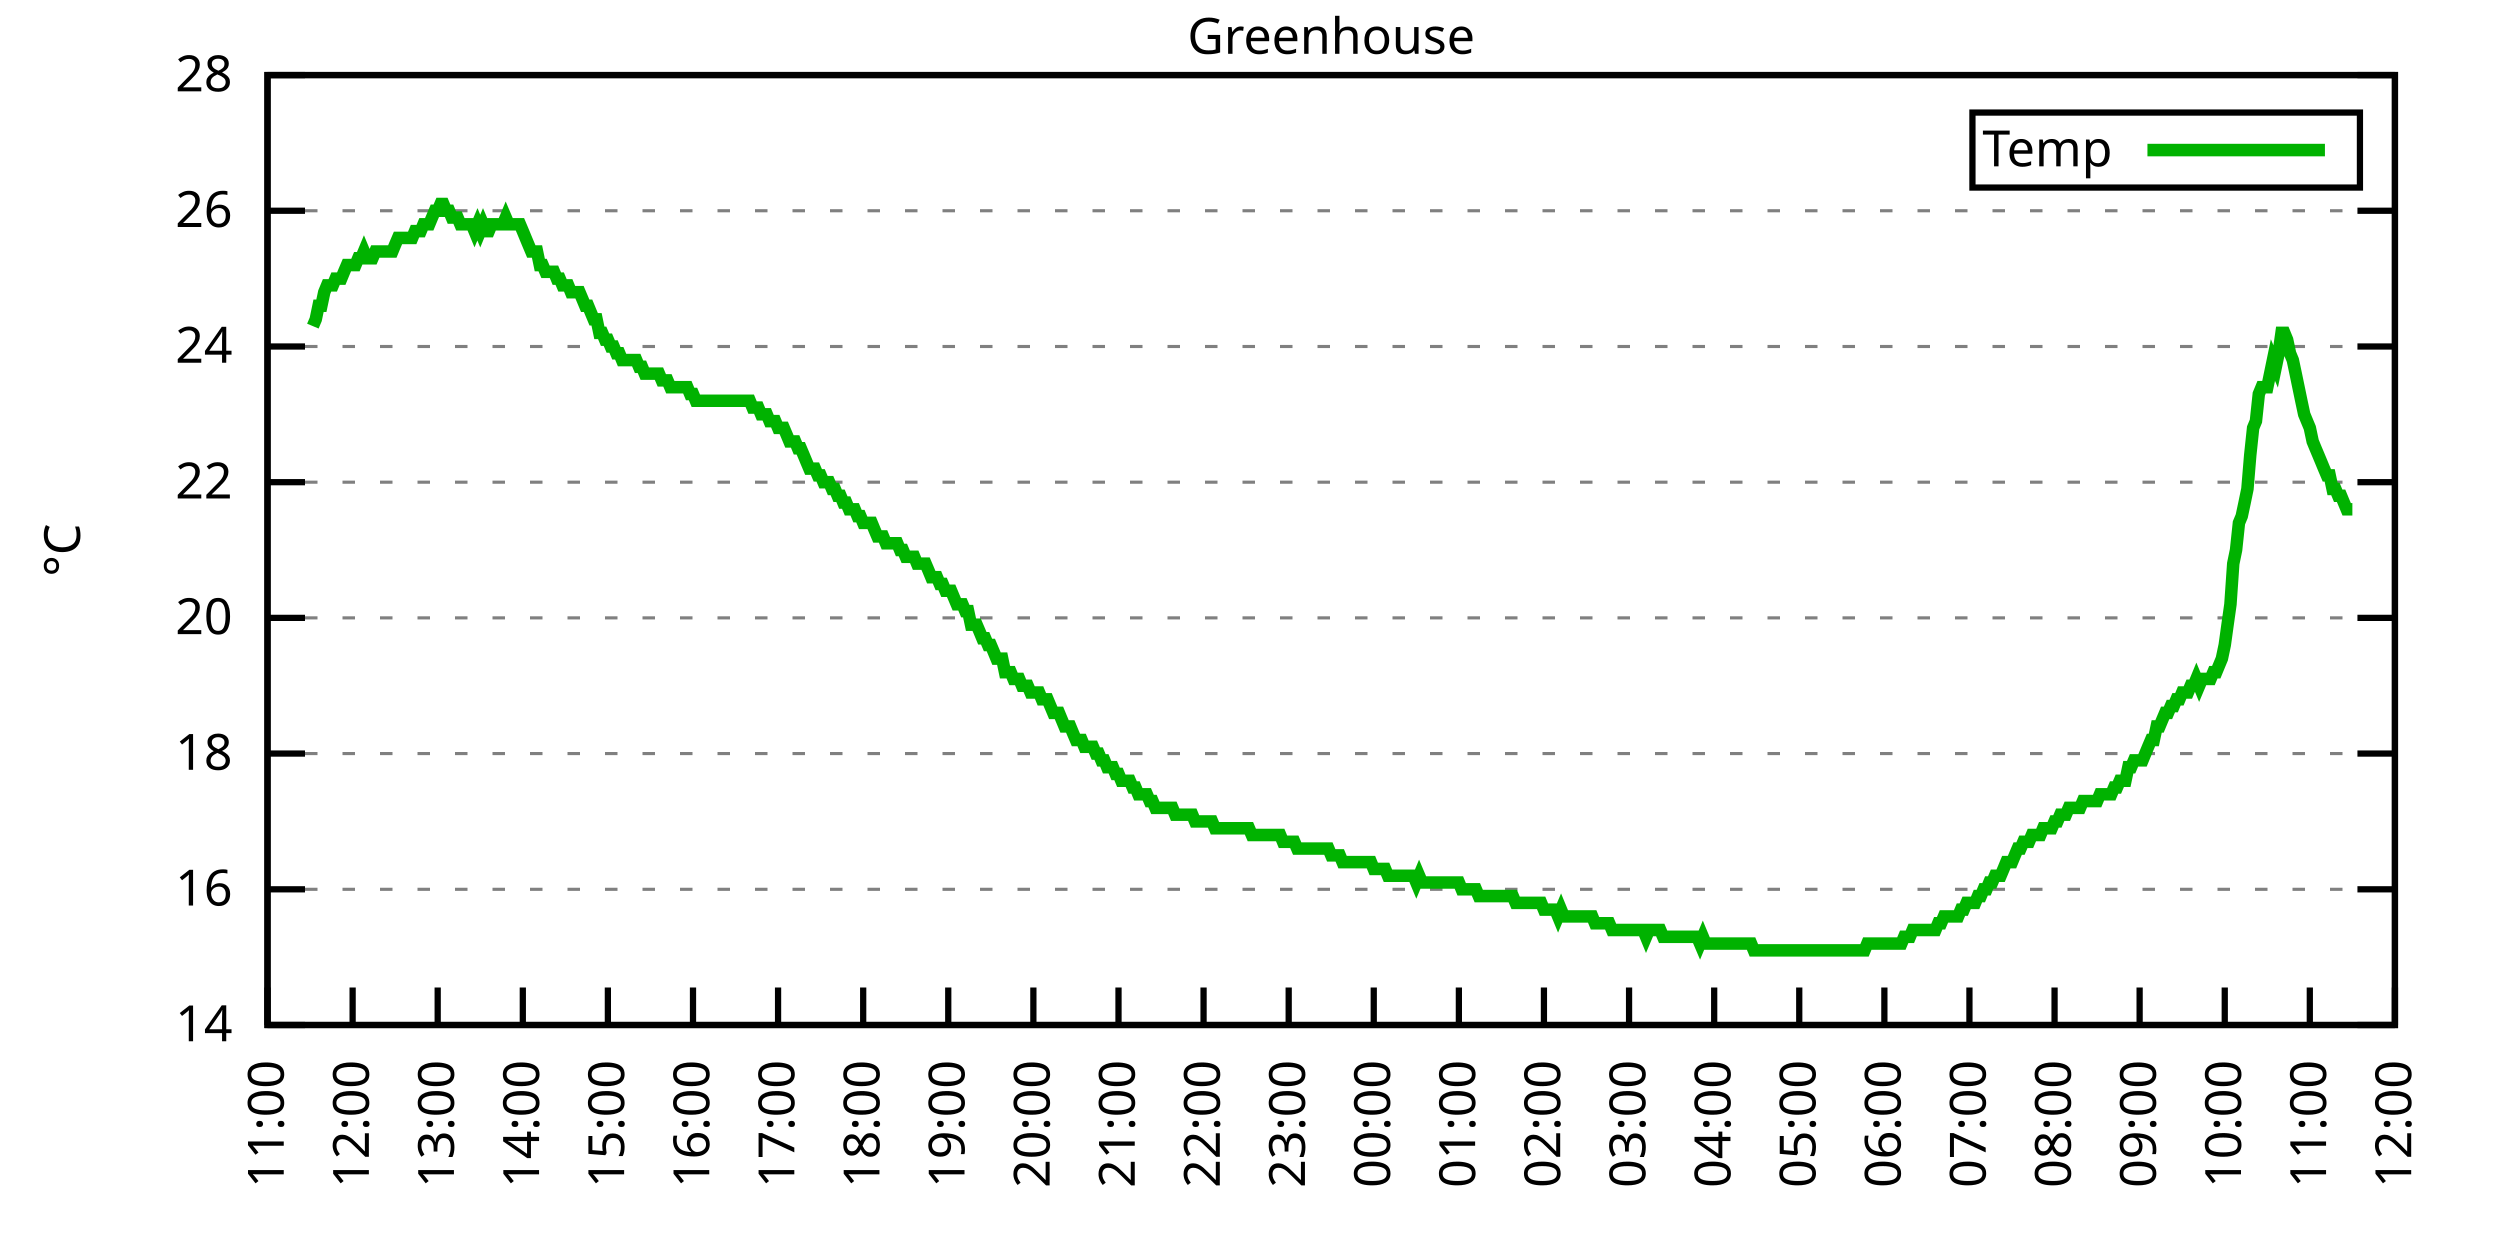
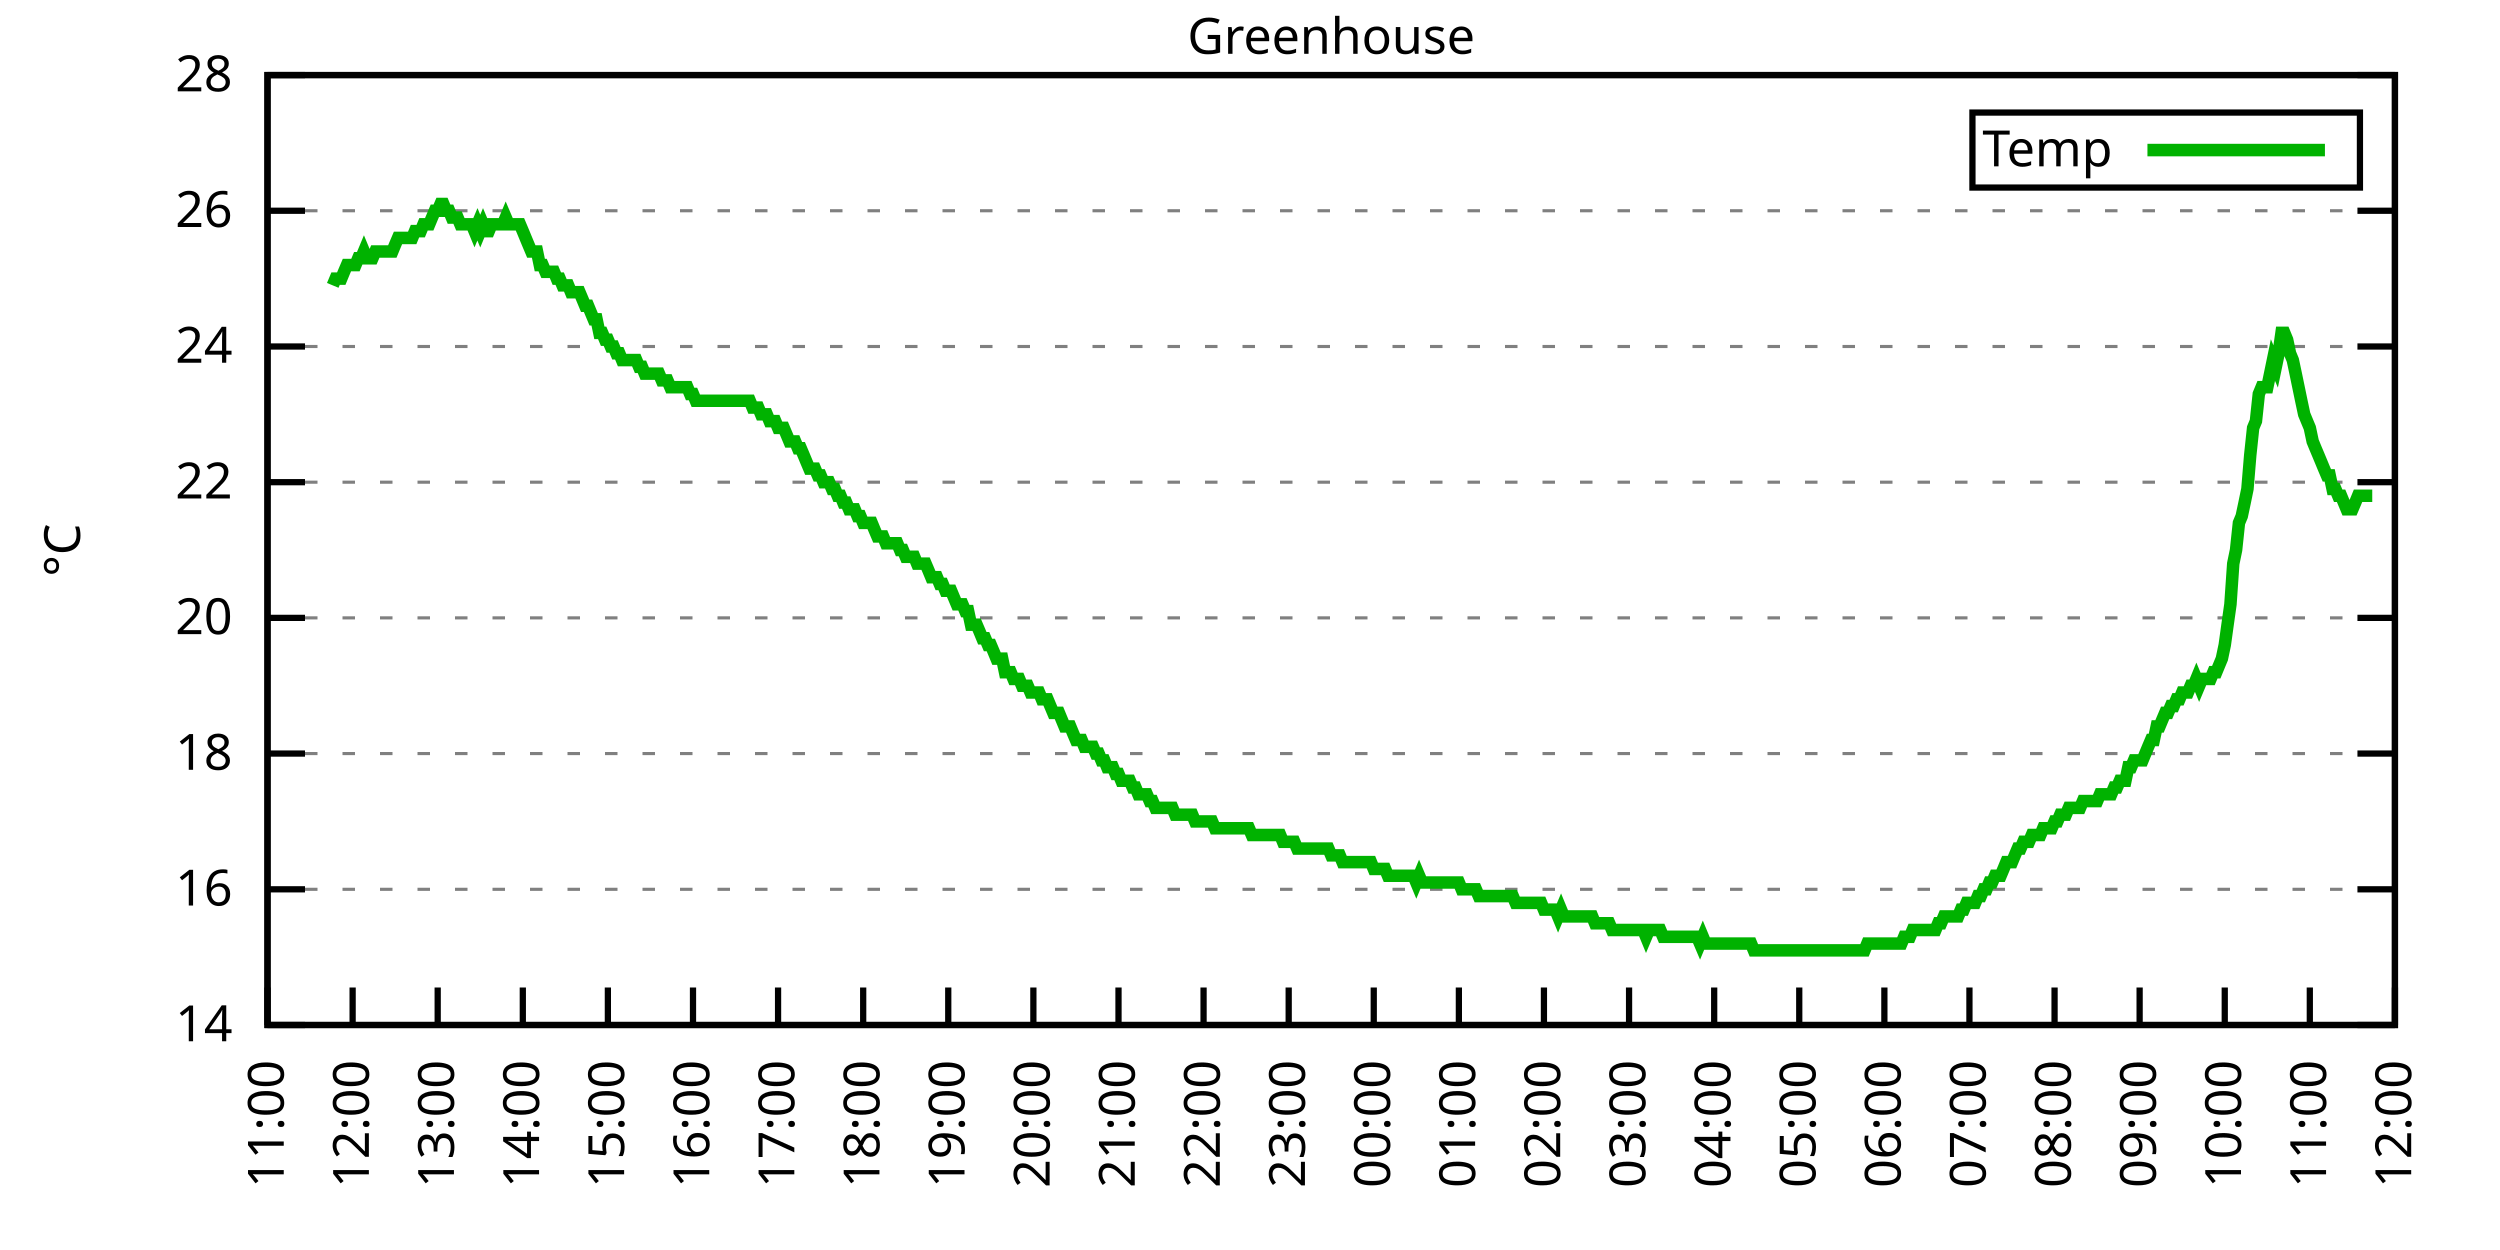
<svg xmlns="http://www.w3.org/2000/svg" xmlns:xlink="http://www.w3.org/1999/xlink" width="400" height="200" viewBox="0 0 400 200">
  <g id="gnuplot_canvas">
    <rect x="0" y="0" width="400" height="200" fill="none" />
    <defs>
      <circle id="gpDot" r="0.5" stroke-width="0.5" stroke="currentColor" />
      <path id="gpPt0" stroke-width="0.333" stroke="currentColor" d="M-1,0 h2 M0,-1 v2" />
      <path id="gpPt1" stroke-width="0.333" stroke="currentColor" d="M-1,-1 L1,1 M1,-1 L-1,1" />
      <path id="gpPt2" stroke-width="0.333" stroke="currentColor" d="M-1,0 L1,0 M0,-1 L0,1 M-1,-1 L1,1 M-1,1 L1,-1" />
      <rect id="gpPt3" stroke-width="0.333" stroke="currentColor" x="-1" y="-1" width="2" height="2" />
      <rect id="gpPt4" stroke-width="0.333" stroke="currentColor" fill="currentColor" x="-1" y="-1" width="2" height="2" />
      <circle id="gpPt5" stroke-width="0.333" stroke="currentColor" cx="0" cy="0" r="1" />
      <use xlink:href="#gpPt5" id="gpPt6" fill="currentColor" stroke="none" />
      <path id="gpPt7" stroke-width="0.333" stroke="currentColor" d="M0,-1.33 L-1.33,0.67 L1.33,0.67 z" />
      <use xlink:href="#gpPt7" id="gpPt8" fill="currentColor" stroke="none" />
      <use xlink:href="#gpPt7" id="gpPt9" stroke="currentColor" transform="rotate(180)" />
      <use xlink:href="#gpPt9" id="gpPt10" fill="currentColor" stroke="none" />
      <use xlink:href="#gpPt3" id="gpPt11" stroke="currentColor" transform="rotate(45)" />
      <use xlink:href="#gpPt11" id="gpPt12" fill="currentColor" stroke="none" />
      <path id="gpPt13" stroke-width="0.333" stroke="currentColor" d="M0,1.330 L1.265,0.411 L0.782,-1.067 L-0.782,-1.076 L-1.265,0.411 z" />
      <use xlink:href="#gpPt13" id="gpPt14" fill="currentColor" stroke="none" />
      <filter id="textbox" filterUnits="objectBoundingBox" x="0" y="0" height="1" width="1">
        <feFlood flood-color="white" flood-opacity="1" result="bgnd" />
        <feComposite in="SourceGraphic" in2="bgnd" operator="atop" />
      </filter>
      <filter id="greybox" filterUnits="objectBoundingBox" x="0" y="0" height="1" width="1">
        <feFlood flood-color="lightgrey" flood-opacity="1" result="grey" />
        <feComposite in="SourceGraphic" in2="grey" operator="atop" />
      </filter>
    </defs>
    <g fill="none" color="white" stroke="currentColor" stroke-width="1.00" stroke-linecap="butt" stroke-linejoin="miter">
</g>
    <g fill="none" color="black" stroke="currentColor" stroke-width="1.00" stroke-linecap="butt" stroke-linejoin="miter">
      <g stroke="none" shape-rendering="crispEdges">
        <polygon fill="rgb(255, 255, 255)" points="42.80,164.00 383.18,164.00 383.18,12.02 42.80,12.02 " />
      </g>
    </g>
    <g fill="none" color="black" stroke="currentColor" stroke-width="1.00" stroke-linecap="butt" stroke-linejoin="miter">
</g>
    <g fill="none" color="black" stroke="black" stroke-width="0.50" stroke-linecap="butt" stroke-linejoin="miter">
</g>
    <g fill="none" color="gray" stroke="currentColor" stroke-width="0.50" stroke-linecap="butt" stroke-linejoin="miter">
      <path stroke="gray" stroke-dasharray="2,4" class="gridline" d="M42.80,164.00 L383.19,164.00  " />
    </g>
    <g fill="none" color="gray" stroke="gray" stroke-width="1.00" stroke-linecap="butt" stroke-linejoin="miter">
</g>
    <g fill="none" color="black" stroke="currentColor" stroke-width="1.00" stroke-linecap="butt" stroke-linejoin="miter">
      <path stroke="black" d="M42.80,164.00 L48.80,164.00 M383.19,164.00 L377.19,164.00  " />
      <g transform="translate(37.20,166.60)" stroke="none" fill="black" font-family="Sans" font-size="8.00" text-anchor="end">
        <text>
          <tspan font-family="Sans"> 14</tspan>
        </text>
      </g>
    </g>
    <g fill="none" color="black" stroke="currentColor" stroke-width="1.00" stroke-linecap="butt" stroke-linejoin="miter">
</g>
    <g fill="none" color="black" stroke="black" stroke-width="0.50" stroke-linecap="butt" stroke-linejoin="miter">
</g>
    <g fill="none" color="gray" stroke="currentColor" stroke-width="0.50" stroke-linecap="butt" stroke-linejoin="miter">
      <path stroke="gray" stroke-dasharray="2,4" class="gridline" d="M42.80,142.29 L383.19,142.29  " />
    </g>
    <g fill="none" color="gray" stroke="gray" stroke-width="1.00" stroke-linecap="butt" stroke-linejoin="miter">
</g>
    <g fill="none" color="black" stroke="currentColor" stroke-width="1.00" stroke-linecap="butt" stroke-linejoin="miter">
      <path stroke="black" d="M42.80,142.29 L48.80,142.29 M383.19,142.29 L377.19,142.29  " />
      <g transform="translate(37.20,144.89)" stroke="none" fill="black" font-family="Sans" font-size="8.00" text-anchor="end">
        <text>
          <tspan font-family="Sans"> 16</tspan>
        </text>
      </g>
    </g>
    <g fill="none" color="black" stroke="currentColor" stroke-width="1.00" stroke-linecap="butt" stroke-linejoin="miter">
</g>
    <g fill="none" color="black" stroke="black" stroke-width="0.50" stroke-linecap="butt" stroke-linejoin="miter">
</g>
    <g fill="none" color="gray" stroke="currentColor" stroke-width="0.50" stroke-linecap="butt" stroke-linejoin="miter">
      <path stroke="gray" stroke-dasharray="2,4" class="gridline" d="M42.80,120.57 L383.19,120.57  " />
    </g>
    <g fill="none" color="gray" stroke="gray" stroke-width="1.00" stroke-linecap="butt" stroke-linejoin="miter">
</g>
    <g fill="none" color="black" stroke="currentColor" stroke-width="1.00" stroke-linecap="butt" stroke-linejoin="miter">
      <path stroke="black" d="M42.80,120.57 L48.80,120.57 M383.19,120.57 L377.19,120.57  " />
      <g transform="translate(37.20,123.17)" stroke="none" fill="black" font-family="Sans" font-size="8.00" text-anchor="end">
        <text>
          <tspan font-family="Sans"> 18</tspan>
        </text>
      </g>
    </g>
    <g fill="none" color="black" stroke="currentColor" stroke-width="1.00" stroke-linecap="butt" stroke-linejoin="miter">
</g>
    <g fill="none" color="black" stroke="black" stroke-width="0.50" stroke-linecap="butt" stroke-linejoin="miter">
</g>
    <g fill="none" color="gray" stroke="currentColor" stroke-width="0.50" stroke-linecap="butt" stroke-linejoin="miter">
      <path stroke="gray" stroke-dasharray="2,4" class="gridline" d="M42.80,98.86 L383.19,98.86  " />
    </g>
    <g fill="none" color="gray" stroke="gray" stroke-width="1.00" stroke-linecap="butt" stroke-linejoin="miter">
</g>
    <g fill="none" color="black" stroke="currentColor" stroke-width="1.00" stroke-linecap="butt" stroke-linejoin="miter">
      <path stroke="black" d="M42.80,98.86 L48.80,98.86 M383.19,98.86 L377.19,98.86  " />
      <g transform="translate(37.20,101.46)" stroke="none" fill="black" font-family="Sans" font-size="8.00" text-anchor="end">
        <text>
          <tspan font-family="Sans"> 20</tspan>
        </text>
      </g>
    </g>
    <g fill="none" color="black" stroke="currentColor" stroke-width="1.00" stroke-linecap="butt" stroke-linejoin="miter">
</g>
    <g fill="none" color="black" stroke="black" stroke-width="0.50" stroke-linecap="butt" stroke-linejoin="miter">
</g>
    <g fill="none" color="gray" stroke="currentColor" stroke-width="0.50" stroke-linecap="butt" stroke-linejoin="miter">
      <path stroke="gray" stroke-dasharray="2,4" class="gridline" d="M42.80,77.15 L383.19,77.15  " />
    </g>
    <g fill="none" color="gray" stroke="gray" stroke-width="1.00" stroke-linecap="butt" stroke-linejoin="miter">
</g>
    <g fill="none" color="black" stroke="currentColor" stroke-width="1.00" stroke-linecap="butt" stroke-linejoin="miter">
      <path stroke="black" d="M42.80,77.15 L48.80,77.15 M383.19,77.15 L377.19,77.15  " />
      <g transform="translate(37.20,79.75)" stroke="none" fill="black" font-family="Sans" font-size="8.00" text-anchor="end">
        <text>
          <tspan font-family="Sans"> 22</tspan>
        </text>
      </g>
    </g>
    <g fill="none" color="black" stroke="currentColor" stroke-width="1.00" stroke-linecap="butt" stroke-linejoin="miter">
</g>
    <g fill="none" color="black" stroke="black" stroke-width="0.50" stroke-linecap="butt" stroke-linejoin="miter">
</g>
    <g fill="none" color="gray" stroke="currentColor" stroke-width="0.50" stroke-linecap="butt" stroke-linejoin="miter">
      <path stroke="gray" stroke-dasharray="2,4" class="gridline" d="M42.80,55.44 L383.19,55.44  " />
    </g>
    <g fill="none" color="gray" stroke="gray" stroke-width="1.00" stroke-linecap="butt" stroke-linejoin="miter">
</g>
    <g fill="none" color="black" stroke="currentColor" stroke-width="1.00" stroke-linecap="butt" stroke-linejoin="miter">
      <path stroke="black" d="M42.80,55.44 L48.80,55.44 M383.19,55.44 L377.19,55.44  " />
      <g transform="translate(37.20,58.04)" stroke="none" fill="black" font-family="Sans" font-size="8.00" text-anchor="end">
        <text>
          <tspan font-family="Sans"> 24</tspan>
        </text>
      </g>
    </g>
    <g fill="none" color="black" stroke="currentColor" stroke-width="1.00" stroke-linecap="butt" stroke-linejoin="miter">
</g>
    <g fill="none" color="black" stroke="black" stroke-width="0.50" stroke-linecap="butt" stroke-linejoin="miter">
</g>
    <g fill="none" color="gray" stroke="currentColor" stroke-width="0.50" stroke-linecap="butt" stroke-linejoin="miter">
      <path stroke="gray" stroke-dasharray="2,4" class="gridline" d="M42.80,33.72 L383.19,33.72  " />
    </g>
    <g fill="none" color="gray" stroke="gray" stroke-width="1.00" stroke-linecap="butt" stroke-linejoin="miter">
</g>
    <g fill="none" color="black" stroke="currentColor" stroke-width="1.00" stroke-linecap="butt" stroke-linejoin="miter">
      <path stroke="black" d="M42.80,33.72 L48.80,33.72 M383.19,33.72 L377.19,33.72  " />
      <g transform="translate(37.20,36.32)" stroke="none" fill="black" font-family="Sans" font-size="8.00" text-anchor="end">
        <text>
          <tspan font-family="Sans"> 26</tspan>
        </text>
      </g>
    </g>
    <g fill="none" color="black" stroke="currentColor" stroke-width="1.00" stroke-linecap="butt" stroke-linejoin="miter">
</g>
    <g fill="none" color="black" stroke="black" stroke-width="0.50" stroke-linecap="butt" stroke-linejoin="miter">
</g>
    <g fill="none" color="gray" stroke="currentColor" stroke-width="0.50" stroke-linecap="butt" stroke-linejoin="miter">
      <path stroke="gray" stroke-dasharray="2,4" class="gridline" d="M42.80,12.01 L383.19,12.01  " />
    </g>
    <g fill="none" color="gray" stroke="gray" stroke-width="1.00" stroke-linecap="butt" stroke-linejoin="miter">
</g>
    <g fill="none" color="black" stroke="currentColor" stroke-width="1.00" stroke-linecap="butt" stroke-linejoin="miter">
      <path stroke="black" d="M42.80,12.01 L48.80,12.01 M383.19,12.01 L377.19,12.01  " />
      <g transform="translate(37.20,14.61)" stroke="none" fill="black" font-family="Sans" font-size="8.00" text-anchor="end">
        <text>
          <tspan font-family="Sans"> 28</tspan>
        </text>
      </g>
    </g>
    <g fill="none" color="black" stroke="currentColor" stroke-width="1.00" stroke-linecap="butt" stroke-linejoin="miter">
      <path stroke="black" d="M42.80,164.00 L42.80,158.00  " />
      <g transform="translate(45.40,169.60) rotate(270.00)" stroke="none" fill="black" font-family="Sans" font-size="8.00" text-anchor="end">
        <text>
          <tspan font-family="Sans">11:00</tspan>
        </text>
      </g>
    </g>
    <g fill="none" color="black" stroke="currentColor" stroke-width="1.00" stroke-linecap="butt" stroke-linejoin="miter">
      <path stroke="black" d="M56.42,164.00 L56.42,158.00  " />
      <g transform="translate(59.02,169.60) rotate(270.00)" stroke="none" fill="black" font-family="Sans" font-size="8.00" text-anchor="end">
        <text>
          <tspan font-family="Sans">12:00</tspan>
        </text>
      </g>
    </g>
    <g fill="none" color="black" stroke="currentColor" stroke-width="1.00" stroke-linecap="butt" stroke-linejoin="miter">
      <path stroke="black" d="M70.03,164.00 L70.03,158.00  " />
      <g transform="translate(72.63,169.60) rotate(270.00)" stroke="none" fill="black" font-family="Sans" font-size="8.00" text-anchor="end">
        <text>
          <tspan font-family="Sans">13:00</tspan>
        </text>
      </g>
    </g>
    <g fill="none" color="black" stroke="currentColor" stroke-width="1.00" stroke-linecap="butt" stroke-linejoin="miter">
      <path stroke="black" d="M83.65,164.00 L83.65,158.00  " />
      <g transform="translate(86.25,169.60) rotate(270.00)" stroke="none" fill="black" font-family="Sans" font-size="8.00" text-anchor="end">
        <text>
          <tspan font-family="Sans">14:00</tspan>
        </text>
      </g>
    </g>
    <g fill="none" color="black" stroke="currentColor" stroke-width="1.00" stroke-linecap="butt" stroke-linejoin="miter">
      <path stroke="black" d="M97.26,164.00 L97.26,158.00  " />
      <g transform="translate(99.86,169.60) rotate(270.00)" stroke="none" fill="black" font-family="Sans" font-size="8.00" text-anchor="end">
        <text>
          <tspan font-family="Sans">15:00</tspan>
        </text>
      </g>
    </g>
    <g fill="none" color="black" stroke="currentColor" stroke-width="1.00" stroke-linecap="butt" stroke-linejoin="miter">
      <path stroke="black" d="M110.88,164.00 L110.88,158.00  " />
      <g transform="translate(113.48,169.60) rotate(270.00)" stroke="none" fill="black" font-family="Sans" font-size="8.00" text-anchor="end">
        <text>
          <tspan font-family="Sans">16:00</tspan>
        </text>
      </g>
    </g>
    <g fill="none" color="black" stroke="currentColor" stroke-width="1.00" stroke-linecap="butt" stroke-linejoin="miter">
      <path stroke="black" d="M124.49,164.00 L124.49,158.00  " />
      <g transform="translate(127.09,169.60) rotate(270.00)" stroke="none" fill="black" font-family="Sans" font-size="8.00" text-anchor="end">
        <text>
          <tspan font-family="Sans">17:00</tspan>
        </text>
      </g>
    </g>
    <g fill="none" color="black" stroke="currentColor" stroke-width="1.00" stroke-linecap="butt" stroke-linejoin="miter">
      <path stroke="black" d="M138.11,164.00 L138.11,158.00  " />
      <g transform="translate(140.71,169.60) rotate(270.00)" stroke="none" fill="black" font-family="Sans" font-size="8.00" text-anchor="end">
        <text>
          <tspan font-family="Sans">18:00</tspan>
        </text>
      </g>
    </g>
    <g fill="none" color="black" stroke="currentColor" stroke-width="1.00" stroke-linecap="butt" stroke-linejoin="miter">
      <path stroke="black" d="M151.72,164.00 L151.72,158.00  " />
      <g transform="translate(154.32,169.60) rotate(270.00)" stroke="none" fill="black" font-family="Sans" font-size="8.00" text-anchor="end">
        <text>
          <tspan font-family="Sans">19:00</tspan>
        </text>
      </g>
    </g>
    <g fill="none" color="black" stroke="currentColor" stroke-width="1.00" stroke-linecap="butt" stroke-linejoin="miter">
      <path stroke="black" d="M165.34,164.00 L165.34,158.00  " />
      <g transform="translate(167.94,169.60) rotate(270.00)" stroke="none" fill="black" font-family="Sans" font-size="8.00" text-anchor="end">
        <text>
          <tspan font-family="Sans">20:00</tspan>
        </text>
      </g>
    </g>
    <g fill="none" color="black" stroke="currentColor" stroke-width="1.00" stroke-linecap="butt" stroke-linejoin="miter">
      <path stroke="black" d="M178.96,164.00 L178.96,158.00  " />
      <g transform="translate(181.56,169.60) rotate(270.00)" stroke="none" fill="black" font-family="Sans" font-size="8.00" text-anchor="end">
        <text>
          <tspan font-family="Sans">21:00</tspan>
        </text>
      </g>
    </g>
    <g fill="none" color="black" stroke="currentColor" stroke-width="1.00" stroke-linecap="butt" stroke-linejoin="miter">
      <path stroke="black" d="M192.57,164.00 L192.57,158.00  " />
      <g transform="translate(195.17,169.60) rotate(270.00)" stroke="none" fill="black" font-family="Sans" font-size="8.00" text-anchor="end">
        <text>
          <tspan font-family="Sans">22:00</tspan>
        </text>
      </g>
    </g>
    <g fill="none" color="black" stroke="currentColor" stroke-width="1.00" stroke-linecap="butt" stroke-linejoin="miter">
      <path stroke="black" d="M206.19,164.00 L206.19,158.00  " />
      <g transform="translate(208.79,169.60) rotate(270.00)" stroke="none" fill="black" font-family="Sans" font-size="8.00" text-anchor="end">
        <text>
          <tspan font-family="Sans">23:00</tspan>
        </text>
      </g>
    </g>
    <g fill="none" color="black" stroke="currentColor" stroke-width="1.00" stroke-linecap="butt" stroke-linejoin="miter">
      <path stroke="black" d="M219.80,164.00 L219.80,158.00  " />
      <g transform="translate(222.40,169.60) rotate(270.00)" stroke="none" fill="black" font-family="Sans" font-size="8.00" text-anchor="end">
        <text>
          <tspan font-family="Sans">00:00</tspan>
        </text>
      </g>
    </g>
    <g fill="none" color="black" stroke="currentColor" stroke-width="1.00" stroke-linecap="butt" stroke-linejoin="miter">
      <path stroke="black" d="M233.42,164.00 L233.42,158.00  " />
      <g transform="translate(236.02,169.60) rotate(270.00)" stroke="none" fill="black" font-family="Sans" font-size="8.00" text-anchor="end">
        <text>
          <tspan font-family="Sans">01:00</tspan>
        </text>
      </g>
    </g>
    <g fill="none" color="black" stroke="currentColor" stroke-width="1.00" stroke-linecap="butt" stroke-linejoin="miter">
      <path stroke="black" d="M247.03,164.00 L247.03,158.00  " />
      <g transform="translate(249.63,169.60) rotate(270.00)" stroke="none" fill="black" font-family="Sans" font-size="8.00" text-anchor="end">
        <text>
          <tspan font-family="Sans">02:00</tspan>
        </text>
      </g>
    </g>
    <g fill="none" color="black" stroke="currentColor" stroke-width="1.00" stroke-linecap="butt" stroke-linejoin="miter">
      <path stroke="black" d="M260.65,164.00 L260.65,158.00  " />
      <g transform="translate(263.25,169.60) rotate(270.00)" stroke="none" fill="black" font-family="Sans" font-size="8.00" text-anchor="end">
        <text>
          <tspan font-family="Sans">03:00</tspan>
        </text>
      </g>
    </g>
    <g fill="none" color="black" stroke="currentColor" stroke-width="1.00" stroke-linecap="butt" stroke-linejoin="miter">
      <path stroke="black" d="M274.27,164.00 L274.27,158.00  " />
      <g transform="translate(276.87,169.60) rotate(270.00)" stroke="none" fill="black" font-family="Sans" font-size="8.00" text-anchor="end">
        <text>
          <tspan font-family="Sans">04:00</tspan>
        </text>
      </g>
    </g>
    <g fill="none" color="black" stroke="currentColor" stroke-width="1.00" stroke-linecap="butt" stroke-linejoin="miter">
      <path stroke="black" d="M287.88,164.00 L287.88,158.00  " />
      <g transform="translate(290.48,169.60) rotate(270.00)" stroke="none" fill="black" font-family="Sans" font-size="8.00" text-anchor="end">
        <text>
          <tspan font-family="Sans">05:00</tspan>
        </text>
      </g>
    </g>
    <g fill="none" color="black" stroke="currentColor" stroke-width="1.00" stroke-linecap="butt" stroke-linejoin="miter">
      <path stroke="black" d="M301.50,164.00 L301.50,158.00  " />
      <g transform="translate(304.10,169.60) rotate(270.00)" stroke="none" fill="black" font-family="Sans" font-size="8.00" text-anchor="end">
        <text>
          <tspan font-family="Sans">06:00</tspan>
        </text>
      </g>
    </g>
    <g fill="none" color="black" stroke="currentColor" stroke-width="1.00" stroke-linecap="butt" stroke-linejoin="miter">
      <path stroke="black" d="M315.11,164.00 L315.11,158.00  " />
      <g transform="translate(317.71,169.60) rotate(270.00)" stroke="none" fill="black" font-family="Sans" font-size="8.00" text-anchor="end">
        <text>
          <tspan font-family="Sans">07:00</tspan>
        </text>
      </g>
    </g>
    <g fill="none" color="black" stroke="currentColor" stroke-width="1.00" stroke-linecap="butt" stroke-linejoin="miter">
      <path stroke="black" d="M328.73,164.00 L328.73,158.00  " />
      <g transform="translate(331.33,169.60) rotate(270.00)" stroke="none" fill="black" font-family="Sans" font-size="8.00" text-anchor="end">
        <text>
          <tspan font-family="Sans">08:00</tspan>
        </text>
      </g>
    </g>
    <g fill="none" color="black" stroke="currentColor" stroke-width="1.00" stroke-linecap="butt" stroke-linejoin="miter">
      <path stroke="black" d="M342.34,164.00 L342.34,158.00  " />
      <g transform="translate(344.94,169.60) rotate(270.00)" stroke="none" fill="black" font-family="Sans" font-size="8.00" text-anchor="end">
        <text>
          <tspan font-family="Sans">09:00</tspan>
        </text>
      </g>
    </g>
    <g fill="none" color="black" stroke="currentColor" stroke-width="1.00" stroke-linecap="butt" stroke-linejoin="miter">
      <path stroke="black" d="M355.96,164.00 L355.96,158.00  " />
      <g transform="translate(358.56,169.60) rotate(270.00)" stroke="none" fill="black" font-family="Sans" font-size="8.00" text-anchor="end">
        <text>
          <tspan font-family="Sans">10:00</tspan>
        </text>
      </g>
    </g>
    <g fill="none" color="black" stroke="currentColor" stroke-width="1.00" stroke-linecap="butt" stroke-linejoin="miter">
      <path stroke="black" d="M369.57,164.00 L369.57,158.00  " />
      <g transform="translate(372.17,169.60) rotate(270.00)" stroke="none" fill="black" font-family="Sans" font-size="8.00" text-anchor="end">
        <text>
          <tspan font-family="Sans">11:00</tspan>
        </text>
      </g>
    </g>
    <g fill="none" color="black" stroke="currentColor" stroke-width="1.00" stroke-linecap="butt" stroke-linejoin="miter">
      <path stroke="black" d="M383.19,164.00 L383.19,158.00  " />
      <g transform="translate(385.79,169.60) rotate(270.00)" stroke="none" fill="black" font-family="Sans" font-size="8.00" text-anchor="end">
        <text>
          <tspan font-family="Sans">12:00</tspan>
        </text>
      </g>
    </g>
    <g fill="none" color="black" stroke="currentColor" stroke-width="1.00" stroke-linecap="butt" stroke-linejoin="miter">
</g>
    <g fill="none" color="black" stroke="currentColor" stroke-width="1.00" stroke-linecap="butt" stroke-linejoin="miter">
      <path stroke="black" d="M42.80,12.01 L42.80,164.00 L383.19,164.00 L383.19,12.01 L42.80,12.01 Z  " />
    </g>
    <g fill="none" color="black" stroke="currentColor" stroke-width="1.00" stroke-linecap="butt" stroke-linejoin="miter">
</g>
    <g fill="none" color="black" stroke="currentColor" stroke-width="1.00" stroke-linecap="butt" stroke-linejoin="miter">
      <path stroke="black" d="M315.59,30.01 L315.59,18.01 L377.59,18.01 L377.59,30.01 L315.59,30.01 Z  " />
    </g>
    <g id="Greenhouse_plot_1">
      <g fill="none" color="white" stroke="black" stroke-width="2.00" stroke-linecap="butt" stroke-linejoin="miter">
</g>
      <g fill="none" color="black" stroke="currentColor" stroke-width="2.00" stroke-linecap="butt" stroke-linejoin="miter">
        <g transform="translate(337.99,26.61)" stroke="none" fill="black" font-family="Sans" font-size="8.00" text-anchor="end">
          <text>
            <tspan font-family="Sans">Temp</tspan>
          </text>
        </g>
      </g>
      <g fill="none" color="black" stroke="currentColor" stroke-width="2.00" stroke-linecap="butt" stroke-linejoin="miter">
-         <path stroke="rgb(  0, 178,   0)" d="M343.59,24.01 L371.99,24.01 M50.06,52.18 L50.52,51.09 L50.97,48.92 L51.42,48.92 L51.88,46.75 L52.33,45.66   L52.78,45.66 L53.24,45.66 L53.69,44.58 L54.15,44.58 L54.60,44.58 L55.05,43.49 L55.51,42.41 L55.96,42.41   L56.42,42.41 L56.87,42.41 L57.32,41.32 L57.78,41.32 L58.23,40.24 L58.68,41.32 L59.14,41.32 L59.59,41.32   L60.05,40.24 L60.50,40.24 L60.95,40.24 L61.41,40.24 L61.86,40.24 L62.32,40.24 L62.77,40.24 L63.22,39.15   L63.68,38.07 L64.13,38.07 L64.58,38.07 L65.04,38.07 L65.49,38.07 L65.95,38.07 L66.40,36.98 L66.85,36.98   L67.31,36.98 L67.76,35.89 L68.22,35.89 L68.67,35.89 L69.12,34.81 L69.58,33.72 L70.03,33.72 L70.49,32.64   L70.94,32.64 L71.39,33.72 L71.85,33.72 L72.30,34.81 L72.75,34.81 L73.21,34.81 L73.66,35.89 L74.12,35.89   L74.57,35.89 L75.02,35.89 L75.48,35.89 L75.93,36.98 L76.39,35.89 L76.84,36.98 L77.29,35.89 L77.75,36.98   L78.20,36.98 L78.65,35.89 L79.11,35.89 L79.56,35.89 L80.02,35.89 L80.47,35.89 L80.92,34.81 L81.38,35.89   L81.83,35.89 L82.29,35.89 L82.74,35.89 L83.19,35.89 L83.65,36.98 L84.10,38.07 L84.55,39.15 L85.01,40.24   L85.46,40.24 L85.92,40.24 L86.37,42.41 L86.82,42.41 L87.28,43.49 L87.73,43.49 L88.19,43.49 L88.64,43.49   L89.09,44.58 L89.55,44.58 L90.00,45.66 L90.45,45.66 L90.91,45.66 L91.36,46.75 L91.82,46.75 L92.27,46.75   L92.72,46.75 L93.18,47.84 L93.63,48.92 L94.09,48.92 L94.54,50.01 L94.99,51.09 L95.45,51.09 L95.90,53.26   L96.35,53.26 L96.81,54.35 L97.26,54.35 L97.72,55.44 L98.17,55.44 L98.62,56.52 L99.08,56.52 L99.53,57.61   L99.99,57.61 L100.44,57.61 L100.89,57.61 L101.35,57.61 L101.80,57.61 L102.25,58.69 L102.71,58.69 L103.16,59.78   L103.62,59.78 L104.07,59.78 L104.52,59.78 L104.98,59.78 L105.43,59.78 L105.89,60.86 L106.34,60.86 L106.79,60.86   L107.25,61.95 L107.70,61.95 L108.15,61.95 L108.61,61.95 L109.06,61.95 L109.52,61.95 L109.97,61.95 L110.42,63.04   L110.88,63.04 L111.33,64.12 L111.79,64.12 L112.24,64.12 L112.69,64.12 L113.15,64.12 L113.60,64.12 L114.05,64.12   L114.51,64.12 L114.96,64.12 L115.42,64.12 L115.87,64.12 L116.32,64.12 L116.78,64.12 L117.23,64.12 L117.69,64.12   L118.14,64.12 L118.59,64.12 L119.05,64.12 L119.50,64.12 L119.96,64.12 L120.41,65.21 L120.86,65.21 L121.32,65.21   L121.77,66.29 L122.22,66.29 L122.68,66.29 L123.13,67.38 L123.59,67.38 L124.04,67.38 L124.49,68.46 L124.95,68.46   L125.40,68.46 L125.86,69.55 L126.31,70.63 L126.76,70.63 L127.22,70.63 L127.67,71.72 L128.12,71.72 L128.58,72.81   L129.03,73.89 L129.49,74.98 L129.94,74.98 L130.39,74.98 L130.85,76.06 L131.30,76.06 L131.76,77.15 L132.21,77.15   L132.66,77.15 L133.12,78.23 L133.57,78.23 L134.02,79.32 L134.48,79.32 L134.93,80.41 L135.39,80.41 L135.84,81.49   L136.29,81.49 L136.75,81.49 L137.20,82.58 L137.66,82.58 L138.11,83.66 L138.56,83.66 L139.02,83.66 L139.47,83.66   L139.92,84.75 L140.38,85.83 L140.83,85.83 L141.29,85.83 L141.74,86.92 L142.19,86.92 L142.65,86.92 L143.10,86.92   L143.56,86.92 L144.01,88.00 L144.46,88.00 L144.92,89.09 L145.37,89.09 L145.82,89.09 L146.28,89.09 L146.73,90.18   L147.19,90.18 L147.64,90.18 L148.09,90.18 L148.55,91.26 L149.00,92.35 L149.46,92.35 L149.91,92.35 L150.36,93.43   L150.82,93.43 L151.27,94.52 L151.72,94.52 L152.18,94.52 L152.63,95.60 L153.09,96.69 L153.54,96.69 L153.99,96.69   L154.45,97.78 L154.90,97.78 L155.36,99.95 L155.81,99.95 L156.26,99.95 L156.72,101.03 L157.17,102.12 L157.62,102.12   L158.08,103.20 L158.53,103.20 L158.99,104.29 L159.44,105.38 L159.89,105.38 L160.35,105.38 L160.80,107.55 L161.26,107.55   L161.71,107.55 L162.16,108.63 L162.62,108.63 L163.07,108.63 L163.52,109.72 L163.98,109.72 L164.43,109.72 L164.89,110.80   L165.34,110.80 L165.79,110.80 L166.25,110.80 L166.70,111.89 L167.16,111.89 L167.61,111.89 L168.06,112.97 L168.52,114.06   L168.97,114.06 L169.43,114.06 L169.88,115.15 L170.33,116.23 L170.79,116.23 L171.24,116.23 L171.69,117.32 L172.15,118.40   L172.60,118.40 L173.06,118.40 L173.51,119.49 L173.96,119.49 L174.42,119.49 L174.87,119.49 L175.33,120.57 L175.78,120.57   L176.23,121.66 L176.69,121.66 L177.14,122.75 L177.59,122.75 L178.05,122.75 L178.50,123.83 L178.96,123.83 L179.41,124.92   L179.86,124.92 L180.32,124.92 L180.77,124.92 L181.23,126.00 L181.68,126.00 L182.13,127.09 L182.59,127.09 L183.04,127.09   L183.49,127.09 L183.95,128.17 L184.40,128.17 L184.86,129.26 L185.31,129.26 L185.76,129.26 L186.22,129.26 L186.67,129.26   L187.13,129.26 L187.58,129.26 L188.03,130.35 L188.49,130.35 L188.94,130.35 L189.39,130.35 L189.85,130.35 L190.30,130.35   L190.76,130.35 L191.21,131.43 L191.66,131.43 L192.12,131.43 L192.57,131.43 L193.03,131.43 L193.48,131.43 L193.93,131.43   L194.39,132.52 L194.84,132.52 L195.29,132.52 L195.75,132.52 L196.20,132.52 L196.66,132.52 L197.11,132.52 L197.56,132.52   L198.02,132.52 L198.47,132.52 L198.93,132.52 L199.38,132.52 L199.83,132.52 L200.29,133.60 L200.74,133.60 L201.19,133.60   L201.65,133.60 L202.10,133.60 L202.56,133.60 L203.01,133.60 L203.46,133.60 L203.92,133.60 L204.37,133.60 L204.83,133.60   L205.28,134.69 L205.73,134.69 L206.19,134.69 L206.64,134.69 L207.09,134.69 L207.55,135.77 L208.00,135.77 L208.46,135.77   L208.91,135.77 L209.36,135.77 L209.82,135.77 L210.27,135.77 L210.73,135.77 L211.18,135.77 L211.63,135.77 L212.09,135.77   L212.54,135.77 L213.00,136.86 L213.45,136.86 L213.90,136.86 L214.36,136.86 L214.81,137.94 L215.26,137.94 L215.72,137.94   L216.17,137.94 L216.63,137.94 L217.08,137.94 L217.53,137.94 L217.99,137.94 L218.44,137.94 L218.90,137.94 L219.35,137.94   L219.80,139.03 L220.26,139.03 L220.71,139.03 L221.16,139.03 L221.62,139.03 L222.07,140.12 L222.53,140.12 L222.98,140.12   L223.43,140.12 L223.89,140.12 L224.34,140.12 L224.80,140.12 L225.25,140.12 L225.70,140.12 L226.16,140.12 L226.61,141.20   L227.06,140.12 L227.52,141.20 L227.97,141.20 L228.43,141.20 L228.88,141.20 L229.33,141.20 L229.79,141.20 L230.24,141.20   L230.70,141.20 L231.15,141.20 L231.60,141.20 L232.06,141.20 L232.51,141.20 L232.96,141.20 L233.42,141.20 L233.87,142.29   L234.33,142.29 L234.78,142.29 L235.23,142.29 L235.69,142.29 L236.14,142.29 L236.60,143.37 L237.05,143.37 L237.50,143.37   L237.96,143.37 L238.41,143.37 L238.86,143.37 L239.32,143.37 L239.77,143.37 L240.23,143.37 L240.68,143.37 L241.13,143.37   L241.59,143.37 L242.04,143.37 L242.50,144.46 L242.95,144.46 L243.40,144.46 L243.86,144.46 L244.31,144.46 L244.76,144.46   L245.22,144.46 L245.67,144.46 L246.13,144.46 L246.58,144.46 L247.03,145.54 L247.49,145.54 L247.94,145.54 L248.40,145.54   L248.85,145.54 L249.30,146.63 L249.76,145.54 L250.21,146.63 L250.66,146.63 L251.12,146.63 L251.57,146.63 L252.03,146.63   L252.48,146.63 L252.93,146.63 L253.39,146.63 L253.84,146.63 L254.30,146.63 L254.75,146.63 L255.20,147.72 L255.66,147.72   L256.11,147.72 L256.56,147.72 L257.02,147.72 L257.47,147.72 L257.93,148.80 L258.38,148.80 L258.83,148.80 L259.29,148.80   L259.74,148.80 L260.20,148.80 L260.65,148.80 L261.10,148.80 L261.56,148.80 L262.01,148.80 L262.47,148.80 L262.92,148.80   L263.37,149.89 L263.83,148.80 L264.28,148.80 L264.73,148.80 L265.19,148.80 L265.64,148.80 L266.10,149.89 L266.55,149.89   L267.00,149.89 L267.46,149.89 L267.91,149.89 L268.37,149.89 L268.82,149.89 L269.27,149.89 L269.73,149.89 L270.18,149.89   L270.63,149.89 L271.09,149.89 L271.54,149.89 L272.00,150.97 L272.45,149.89 L272.90,150.97 L273.36,150.97 L273.81,150.97   L274.27,150.97 L274.72,150.97 L275.17,150.97 L275.63,150.97 L276.08,150.97 L276.53,150.97 L276.99,150.97 L277.44,150.97   L277.90,150.97 L278.35,150.97 L278.80,150.97 L279.26,150.97 L279.71,150.97 L280.17,150.97 L280.62,152.06 L281.07,152.06   L281.53,152.06 L281.98,152.06 L282.43,152.06 L282.89,152.06 L283.34,152.06 L283.80,152.06 L284.25,152.06 L284.70,152.06   L285.16,152.06 L285.61,152.06 L286.07,152.06 L286.52,152.06 L286.97,152.06 L287.43,152.06 L287.88,152.06 L288.33,152.06   L288.79,152.06 L289.24,152.06 L289.70,152.06 L290.15,152.06 L290.60,152.06 L291.06,152.06 L291.51,152.06 L291.97,152.06   L292.42,152.06 L292.87,152.06 L293.33,152.06 L293.78,152.06 L294.23,152.06 L294.69,152.06 L295.14,152.06 L295.60,152.06   L296.05,152.06 L296.50,152.06 L296.96,152.06 L297.41,152.06 L297.87,152.06 L298.32,152.06 L298.77,150.97 L299.23,150.97   L299.68,150.97 L300.13,150.97 L300.59,150.97 L301.04,150.97 L301.50,150.97 L301.95,150.97 L302.40,150.97 L302.86,150.97   L303.31,150.97 L303.77,150.97 L304.22,150.97 L304.67,149.89 L305.13,149.89 L305.58,149.89 L306.03,148.80 L306.49,148.80   L306.94,148.80 L307.40,148.80 L307.85,148.80 L308.30,148.80 L308.76,148.80 L309.21,148.80 L309.67,148.80 L310.12,147.72   L310.57,147.72 L311.03,146.63 L311.48,146.63 L311.94,146.63 L312.39,146.63 L312.84,146.63 L313.30,146.63 L313.75,145.54   L314.20,145.54 L314.66,144.46 L315.11,144.46 L315.57,144.46 L316.02,144.46 L316.47,143.37 L316.93,143.37 L317.38,142.29   L317.84,142.29 L318.29,141.20 L318.74,141.20 L319.20,140.12 L319.65,140.12 L320.10,140.12 L320.56,139.03 L321.01,137.94   L321.47,137.94 L321.92,137.94 L322.37,136.86 L322.83,135.77 L323.28,135.77 L323.74,134.69 L324.19,134.69 L324.64,134.69   L325.10,133.60 L325.55,133.60 L326.00,133.60 L326.46,133.60 L326.91,132.52 L327.37,132.52 L327.82,132.52 L328.27,132.52   L328.73,131.43 L329.18,131.43 L329.64,130.35 L330.09,130.35 L330.54,130.35 L331.00,129.26 L331.45,129.26 L331.90,129.26   L332.36,129.26 L332.81,129.26 L333.27,128.17 L333.72,128.17 L334.17,128.17 L334.63,128.17 L335.08,128.17 L335.54,128.17   L335.99,127.09 L336.44,127.09 L336.90,127.09 L337.35,127.09 L337.80,127.09 L338.26,126.00 L338.71,126.00 L339.17,124.92   L339.62,124.92 L340.07,124.92 L340.53,122.75 L340.98,122.75 L341.44,121.66 L341.89,121.66 L342.34,121.66 L342.80,121.66   L343.25,120.57 L343.70,119.49 L344.16,118.40 L344.61,118.40 L345.07,116.23 L345.52,116.23 L345.97,115.15 L346.43,114.06   L346.88,114.06 L347.34,112.97 L347.79,112.97 L348.24,111.89 L348.70,111.89 L349.15,110.80 L349.60,110.80 L350.06,110.80   L350.51,109.72 L350.97,109.72 L351.42,108.63 L351.87,109.72 L352.33,108.63 L352.78,108.63 L353.24,108.63 L353.69,108.63   L354.14,107.55 L354.60,107.55 L355.05,106.46 L355.50,105.38 L355.96,103.20 L356.41,99.95 L356.87,96.69 L357.32,90.18   L357.77,88.00 L358.23,83.66 L358.68,82.58 L359.14,80.41 L359.59,78.23 L360.04,72.81 L360.50,68.46 L360.95,67.38   L361.41,63.04 L361.86,61.95 L362.31,61.95 L362.77,61.95 L363.22,59.78 L363.67,57.61 L364.13,58.69 L364.58,56.52   L365.04,53.26 L365.49,53.26 L365.94,54.35 L366.40,56.52 L366.85,57.61 L367.31,59.78 L367.76,61.95 L368.21,64.12   L368.67,66.29 L369.12,67.38 L369.57,68.46 L370.03,70.63 L370.48,71.72 L370.94,72.81 L371.39,73.89 L371.84,74.98   L372.30,76.06 L372.75,76.06 L373.21,78.23 L373.66,78.23 L374.11,79.32 L374.57,79.32 L375.02,80.41 L375.47,81.49   L375.93,81.49 L376.38,81.49  " />
+         <path stroke="rgb(  0, 178,   0)" d="M343.59,24.01 L371.99,24.01 M53.24,45.66 L53.69,44.58 L54.15,44.58 L54.60,44.58 L55.05,43.49 L55.51,42.41   L55.96,42.41 L56.42,42.41 L56.87,42.41 L57.32,41.32 L57.78,41.32 L58.23,40.24 L58.68,41.32 L59.14,41.32   L59.59,41.32 L60.05,40.24 L60.50,40.24 L60.95,40.24 L61.41,40.24 L61.86,40.24 L62.32,40.24 L62.77,40.24   L63.22,39.15 L63.68,38.07 L64.13,38.07 L64.58,38.07 L65.04,38.07 L65.49,38.07 L65.95,38.07 L66.40,36.98   L66.85,36.98 L67.31,36.98 L67.76,35.89 L68.22,35.89 L68.67,35.89 L69.12,34.81 L69.58,33.72 L70.03,33.72   L70.49,32.64 L70.94,32.64 L71.39,33.72 L71.85,33.72 L72.30,34.81 L72.75,34.81 L73.21,34.81 L73.66,35.89   L74.12,35.89 L74.57,35.89 L75.02,35.89 L75.48,35.89 L75.93,36.98 L76.39,35.89 L76.84,36.98 L77.29,35.89   L77.75,36.98 L78.20,36.98 L78.65,35.89 L79.11,35.89 L79.56,35.89 L80.02,35.89 L80.47,35.89 L80.92,34.81   L81.38,35.89 L81.83,35.89 L82.29,35.89 L82.74,35.89 L83.19,35.89 L83.65,36.98 L84.10,38.07 L84.55,39.15   L85.01,40.24 L85.46,40.24 L85.92,40.24 L86.37,42.41 L86.82,42.41 L87.28,43.49 L87.73,43.49 L88.19,43.49   L88.64,43.49 L89.09,44.58 L89.55,44.58 L90.00,45.66 L90.45,45.66 L90.91,45.66 L91.36,46.75 L91.82,46.75   L92.27,46.75 L92.72,46.75 L93.18,47.84 L93.63,48.92 L94.09,48.92 L94.54,50.01 L94.99,51.09 L95.45,51.09   L95.90,53.26 L96.35,53.26 L96.81,54.35 L97.26,54.35 L97.72,55.44 L98.17,55.44 L98.62,56.52 L99.08,56.52   L99.53,57.61 L99.99,57.61 L100.44,57.61 L100.89,57.61 L101.35,57.61 L101.80,57.61 L102.25,58.69 L102.71,58.69   L103.16,59.78 L103.62,59.78 L104.07,59.78 L104.52,59.78 L104.98,59.78 L105.43,59.78 L105.89,60.86 L106.34,60.86   L106.79,60.86 L107.25,61.95 L107.70,61.95 L108.15,61.95 L108.61,61.95 L109.06,61.95 L109.52,61.95 L109.97,61.95   L110.42,63.04 L110.88,63.04 L111.33,64.12 L111.79,64.12 L112.24,64.12 L112.69,64.12 L113.15,64.12 L113.60,64.12   L114.05,64.12 L114.51,64.12 L114.96,64.12 L115.42,64.12 L115.87,64.12 L116.32,64.12 L116.78,64.12 L117.23,64.12   L117.69,64.12 L118.14,64.12 L118.59,64.12 L119.05,64.12 L119.50,64.12 L119.96,64.12 L120.41,65.21 L120.86,65.21   L121.32,65.21 L121.77,66.29 L122.22,66.29 L122.68,66.29 L123.13,67.38 L123.59,67.38 L124.04,67.38 L124.49,68.46   L124.95,68.46 L125.40,68.46 L125.86,69.55 L126.31,70.63 L126.76,70.63 L127.22,70.63 L127.67,71.72 L128.12,71.72   L128.58,72.81 L129.03,73.89 L129.49,74.98 L129.94,74.98 L130.39,74.98 L130.85,76.06 L131.30,76.06 L131.76,77.15   L132.21,77.15 L132.66,77.15 L133.12,78.23 L133.57,78.23 L134.02,79.32 L134.48,79.32 L134.93,80.41 L135.39,80.41   L135.84,81.49 L136.29,81.49 L136.75,81.49 L137.20,82.58 L137.66,82.58 L138.11,83.66 L138.56,83.66 L139.02,83.66   L139.47,83.66 L139.92,84.75 L140.38,85.83 L140.83,85.83 L141.29,85.83 L141.74,86.92 L142.19,86.92 L142.65,86.92   L143.10,86.92 L143.56,86.92 L144.01,88.00 L144.46,88.00 L144.92,89.09 L145.37,89.09 L145.82,89.09 L146.28,89.09   L146.73,90.18 L147.19,90.18 L147.64,90.18 L148.09,90.18 L148.55,91.26 L149.00,92.35 L149.46,92.35 L149.91,92.35   L150.36,93.43 L150.82,93.43 L151.27,94.52 L151.72,94.52 L152.18,94.52 L152.63,95.60 L153.09,96.69 L153.54,96.69   L153.99,96.69 L154.45,97.78 L154.90,97.78 L155.36,99.95 L155.81,99.95 L156.26,99.95 L156.72,101.03 L157.17,102.12   L157.62,102.12 L158.08,103.20 L158.53,103.20 L158.99,104.29 L159.44,105.38 L159.89,105.38 L160.35,105.38 L160.80,107.55   L161.26,107.55 L161.71,107.55 L162.16,108.63 L162.62,108.63 L163.07,108.63 L163.52,109.72 L163.98,109.72 L164.43,109.72   L164.89,110.80 L165.34,110.80 L165.79,110.80 L166.25,110.80 L166.70,111.89 L167.16,111.89 L167.61,111.89 L168.06,112.97   L168.52,114.06 L168.97,114.06 L169.43,114.06 L169.88,115.15 L170.33,116.23 L170.79,116.23 L171.24,116.23 L171.69,117.32   L172.15,118.40 L172.60,118.40 L173.06,118.40 L173.51,119.49 L173.96,119.49 L174.42,119.49 L174.87,119.49 L175.33,120.57   L175.78,120.57 L176.23,121.66 L176.69,121.66 L177.14,122.75 L177.59,122.75 L178.05,122.75 L178.50,123.83 L178.96,123.83   L179.41,124.92 L179.86,124.92 L180.32,124.92 L180.77,124.92 L181.23,126.00 L181.68,126.00 L182.13,127.09 L182.59,127.09   L183.04,127.09 L183.49,127.09 L183.95,128.17 L184.40,128.17 L184.86,129.26 L185.31,129.26 L185.76,129.26 L186.22,129.26   L186.67,129.26 L187.13,129.26 L187.58,129.26 L188.03,130.35 L188.49,130.35 L188.94,130.35 L189.39,130.35 L189.85,130.35   L190.30,130.35 L190.76,130.35 L191.21,131.43 L191.66,131.43 L192.12,131.43 L192.57,131.43 L193.03,131.43 L193.48,131.43   L193.93,131.43 L194.39,132.52 L194.84,132.52 L195.29,132.52 L195.75,132.52 L196.20,132.52 L196.66,132.52 L197.11,132.52   L197.56,132.52 L198.02,132.52 L198.47,132.52 L198.93,132.52 L199.38,132.52 L199.83,132.52 L200.29,133.60 L200.74,133.60   L201.19,133.60 L201.65,133.60 L202.10,133.60 L202.56,133.60 L203.01,133.60 L203.46,133.60 L203.92,133.60 L204.37,133.60   L204.83,133.60 L205.28,134.69 L205.73,134.69 L206.19,134.69 L206.64,134.69 L207.09,134.69 L207.55,135.77 L208.00,135.77   L208.46,135.77 L208.91,135.77 L209.36,135.77 L209.82,135.77 L210.27,135.77 L210.73,135.77 L211.18,135.77 L211.63,135.77   L212.09,135.77 L212.54,135.77 L213.00,136.86 L213.45,136.86 L213.90,136.86 L214.36,136.86 L214.81,137.94 L215.26,137.94   L215.72,137.94 L216.17,137.94 L216.63,137.94 L217.08,137.94 L217.53,137.94 L217.99,137.94 L218.44,137.94 L218.90,137.94   L219.35,137.94 L219.80,139.03 L220.26,139.03 L220.71,139.03 L221.16,139.03 L221.62,139.03 L222.07,140.12 L222.53,140.12   L222.98,140.12 L223.43,140.12 L223.89,140.12 L224.34,140.12 L224.80,140.12 L225.25,140.12 L225.70,140.12 L226.16,140.12   L226.61,141.20 L227.06,140.12 L227.52,141.20 L227.97,141.20 L228.43,141.20 L228.88,141.20 L229.33,141.20 L229.79,141.20   L230.24,141.20 L230.70,141.20 L231.15,141.20 L231.60,141.20 L232.06,141.20 L232.51,141.20 L232.96,141.20 L233.42,141.20   L233.87,142.29 L234.33,142.29 L234.78,142.29 L235.23,142.29 L235.69,142.29 L236.14,142.29 L236.60,143.37 L237.05,143.37   L237.50,143.37 L237.96,143.37 L238.41,143.37 L238.86,143.37 L239.32,143.37 L239.77,143.37 L240.23,143.37 L240.68,143.37   L241.13,143.37 L241.59,143.37 L242.04,143.37 L242.50,144.46 L242.95,144.46 L243.40,144.46 L243.86,144.46 L244.31,144.46   L244.76,144.46 L245.22,144.46 L245.67,144.46 L246.13,144.46 L246.58,144.46 L247.03,145.54 L247.49,145.54 L247.94,145.54   L248.40,145.54 L248.85,145.54 L249.30,146.63 L249.76,145.54 L250.21,146.63 L250.66,146.63 L251.12,146.63 L251.57,146.63   L252.03,146.63 L252.48,146.63 L252.93,146.63 L253.39,146.63 L253.84,146.63 L254.30,146.63 L254.75,146.63 L255.20,147.72   L255.66,147.72 L256.11,147.72 L256.56,147.72 L257.02,147.72 L257.47,147.72 L257.93,148.80 L258.38,148.80 L258.83,148.80   L259.29,148.80 L259.74,148.80 L260.20,148.80 L260.65,148.80 L261.10,148.80 L261.56,148.80 L262.01,148.80 L262.47,148.80   L262.92,148.80 L263.37,149.89 L263.83,148.80 L264.28,148.80 L264.73,148.80 L265.19,148.80 L265.64,148.80 L266.10,149.89   L266.55,149.89 L267.00,149.89 L267.46,149.89 L267.91,149.89 L268.37,149.89 L268.82,149.89 L269.27,149.89 L269.73,149.89   L270.18,149.89 L270.63,149.89 L271.09,149.89 L271.54,149.89 L272.00,150.97 L272.45,149.89 L272.90,150.97 L273.36,150.97   L273.81,150.97 L274.27,150.97 L274.72,150.97 L275.17,150.97 L275.63,150.97 L276.08,150.97 L276.53,150.97 L276.99,150.97   L277.44,150.97 L277.90,150.97 L278.35,150.97 L278.80,150.97 L279.26,150.97 L279.71,150.97 L280.17,150.97 L280.62,152.06   L281.07,152.06 L281.53,152.06 L281.98,152.06 L282.43,152.06 L282.89,152.06 L283.34,152.06 L283.80,152.06 L284.25,152.06   L284.70,152.06 L285.16,152.06 L285.61,152.06 L286.07,152.06 L286.52,152.06 L286.97,152.06 L287.43,152.06 L287.88,152.06   L288.33,152.06 L288.79,152.06 L289.24,152.06 L289.70,152.06 L290.15,152.06 L290.60,152.06 L291.06,152.06 L291.51,152.06   L291.97,152.06 L292.42,152.06 L292.87,152.06 L293.33,152.06 L293.78,152.06 L294.23,152.06 L294.69,152.06 L295.14,152.06   L295.60,152.06 L296.05,152.06 L296.50,152.06 L296.96,152.06 L297.41,152.06 L297.87,152.06 L298.32,152.06 L298.77,150.97   L299.23,150.97 L299.68,150.97 L300.13,150.97 L300.59,150.97 L301.04,150.97 L301.50,150.97 L301.95,150.97 L302.40,150.97   L302.86,150.97 L303.31,150.97 L303.77,150.97 L304.22,150.97 L304.67,149.89 L305.13,149.89 L305.58,149.89 L306.03,148.80   L306.49,148.80 L306.94,148.80 L307.40,148.80 L307.85,148.80 L308.30,148.80 L308.76,148.80 L309.21,148.80 L309.67,148.80   L310.12,147.72 L310.57,147.72 L311.03,146.63 L311.48,146.63 L311.94,146.63 L312.39,146.63 L312.84,146.63 L313.30,146.63   L313.75,145.54 L314.20,145.54 L314.66,144.46 L315.11,144.46 L315.57,144.46 L316.02,144.46 L316.47,143.37 L316.93,143.37   L317.38,142.29 L317.84,142.29 L318.29,141.20 L318.74,141.20 L319.20,140.12 L319.65,140.12 L320.10,140.12 L320.56,139.03   L321.01,137.94 L321.47,137.94 L321.92,137.94 L322.37,136.86 L322.83,135.77 L323.28,135.77 L323.74,134.69 L324.19,134.69   L324.64,134.69 L325.10,133.60 L325.55,133.60 L326.00,133.60 L326.46,133.60 L326.91,132.52 L327.37,132.52 L327.82,132.52   L328.27,132.52 L328.73,131.43 L329.18,131.43 L329.64,130.35 L330.09,130.35 L330.54,130.35 L331.00,129.26 L331.45,129.26   L331.90,129.26 L332.36,129.26 L332.81,129.26 L333.27,128.17 L333.72,128.17 L334.17,128.17 L334.63,128.17 L335.08,128.17   L335.54,128.17 L335.99,127.09 L336.44,127.09 L336.90,127.09 L337.35,127.09 L337.80,127.09 L338.26,126.00 L338.71,126.00   L339.17,124.92 L339.62,124.92 L340.07,124.92 L340.53,122.75 L340.98,122.75 L341.44,121.66 L341.89,121.66 L342.34,121.66   L342.80,121.66 L343.25,120.57 L343.70,119.49 L344.16,118.40 L344.61,118.40 L345.07,116.23 L345.52,116.23 L345.97,115.15   L346.43,114.06 L346.88,114.06 L347.34,112.97 L347.79,112.97 L348.24,111.89 L348.70,111.89 L349.15,110.80 L349.60,110.80   L350.06,110.80 L350.51,109.72 L350.97,109.72 L351.42,108.63 L351.87,109.72 L352.33,108.63 L352.78,108.63 L353.24,108.63   L353.69,108.63 L354.14,107.55 L354.60,107.55 L355.05,106.46 L355.50,105.38 L355.96,103.20 L356.41,99.95 L356.87,96.69   L357.32,90.18 L357.77,88.00 L358.23,83.66 L358.68,82.58 L359.14,80.41 L359.59,78.23 L360.04,72.81 L360.50,68.46   L360.95,67.38 L361.41,63.04 L361.86,61.95 L362.31,61.95 L362.77,61.95 L363.22,59.78 L363.67,57.61 L364.13,58.69   L364.58,56.52 L365.04,53.26 L365.49,53.26 L365.94,54.35 L366.40,56.52 L366.85,57.61 L367.31,59.78 L367.76,61.95   L368.21,64.12 L368.67,66.29 L369.12,67.38 L369.57,68.46 L370.03,70.63 L370.48,71.72 L370.94,72.81 L371.39,73.89   L371.84,74.98 L372.30,76.06 L372.75,76.06 L373.21,78.23 L373.66,78.23 L374.11,79.32 L374.57,79.32 L375.02,80.41   L375.47,81.49 L375.93,81.49 L376.38,81.49 L376.84,80.41 L377.29,79.32 L377.74,79.32 L378.20,79.32 L378.65,79.32   L379.11,79.32 L379.56,79.32  " />
      </g>
    </g>
    <g fill="none" color="black" stroke="currentColor" stroke-width="2.00" stroke-linecap="butt" stroke-linejoin="miter">
</g>
    <g fill="none" color="black" stroke="black" stroke-width="1.00" stroke-linecap="butt" stroke-linejoin="miter">
</g>
    <g fill="none" color="black" stroke="currentColor" stroke-width="1.00" stroke-linecap="butt" stroke-linejoin="miter">
      <path stroke="black" d="M42.80,12.01 L42.80,164.00 L383.19,164.00 L383.19,12.01 L42.80,12.01 Z  " />
      <g transform="translate(12.80,88.01) rotate(270.00)" stroke="none" fill="black" font-family="Sans" font-size="8.00" text-anchor="middle">
        <text>
          <tspan font-family="Sans">°C</tspan>
        </text>
      </g>
    </g>
    <g fill="none" color="black" stroke="currentColor" stroke-width="1.00" stroke-linecap="butt" stroke-linejoin="miter">
</g>
    <g fill="none" color="black" stroke="currentColor" stroke-width="1.00" stroke-linecap="butt" stroke-linejoin="miter">
      <g transform="translate(212.99,8.61)" stroke="none" fill="black" font-family="Sans" font-size="8.00" text-anchor="middle">
        <text>
          <tspan font-family="Sans">Greenhouse</tspan>
        </text>
      </g>
    </g>
    <g fill="none" color="black" stroke="currentColor" stroke-width="1.00" stroke-linecap="butt" stroke-linejoin="miter">
</g>
  </g>
</svg>
